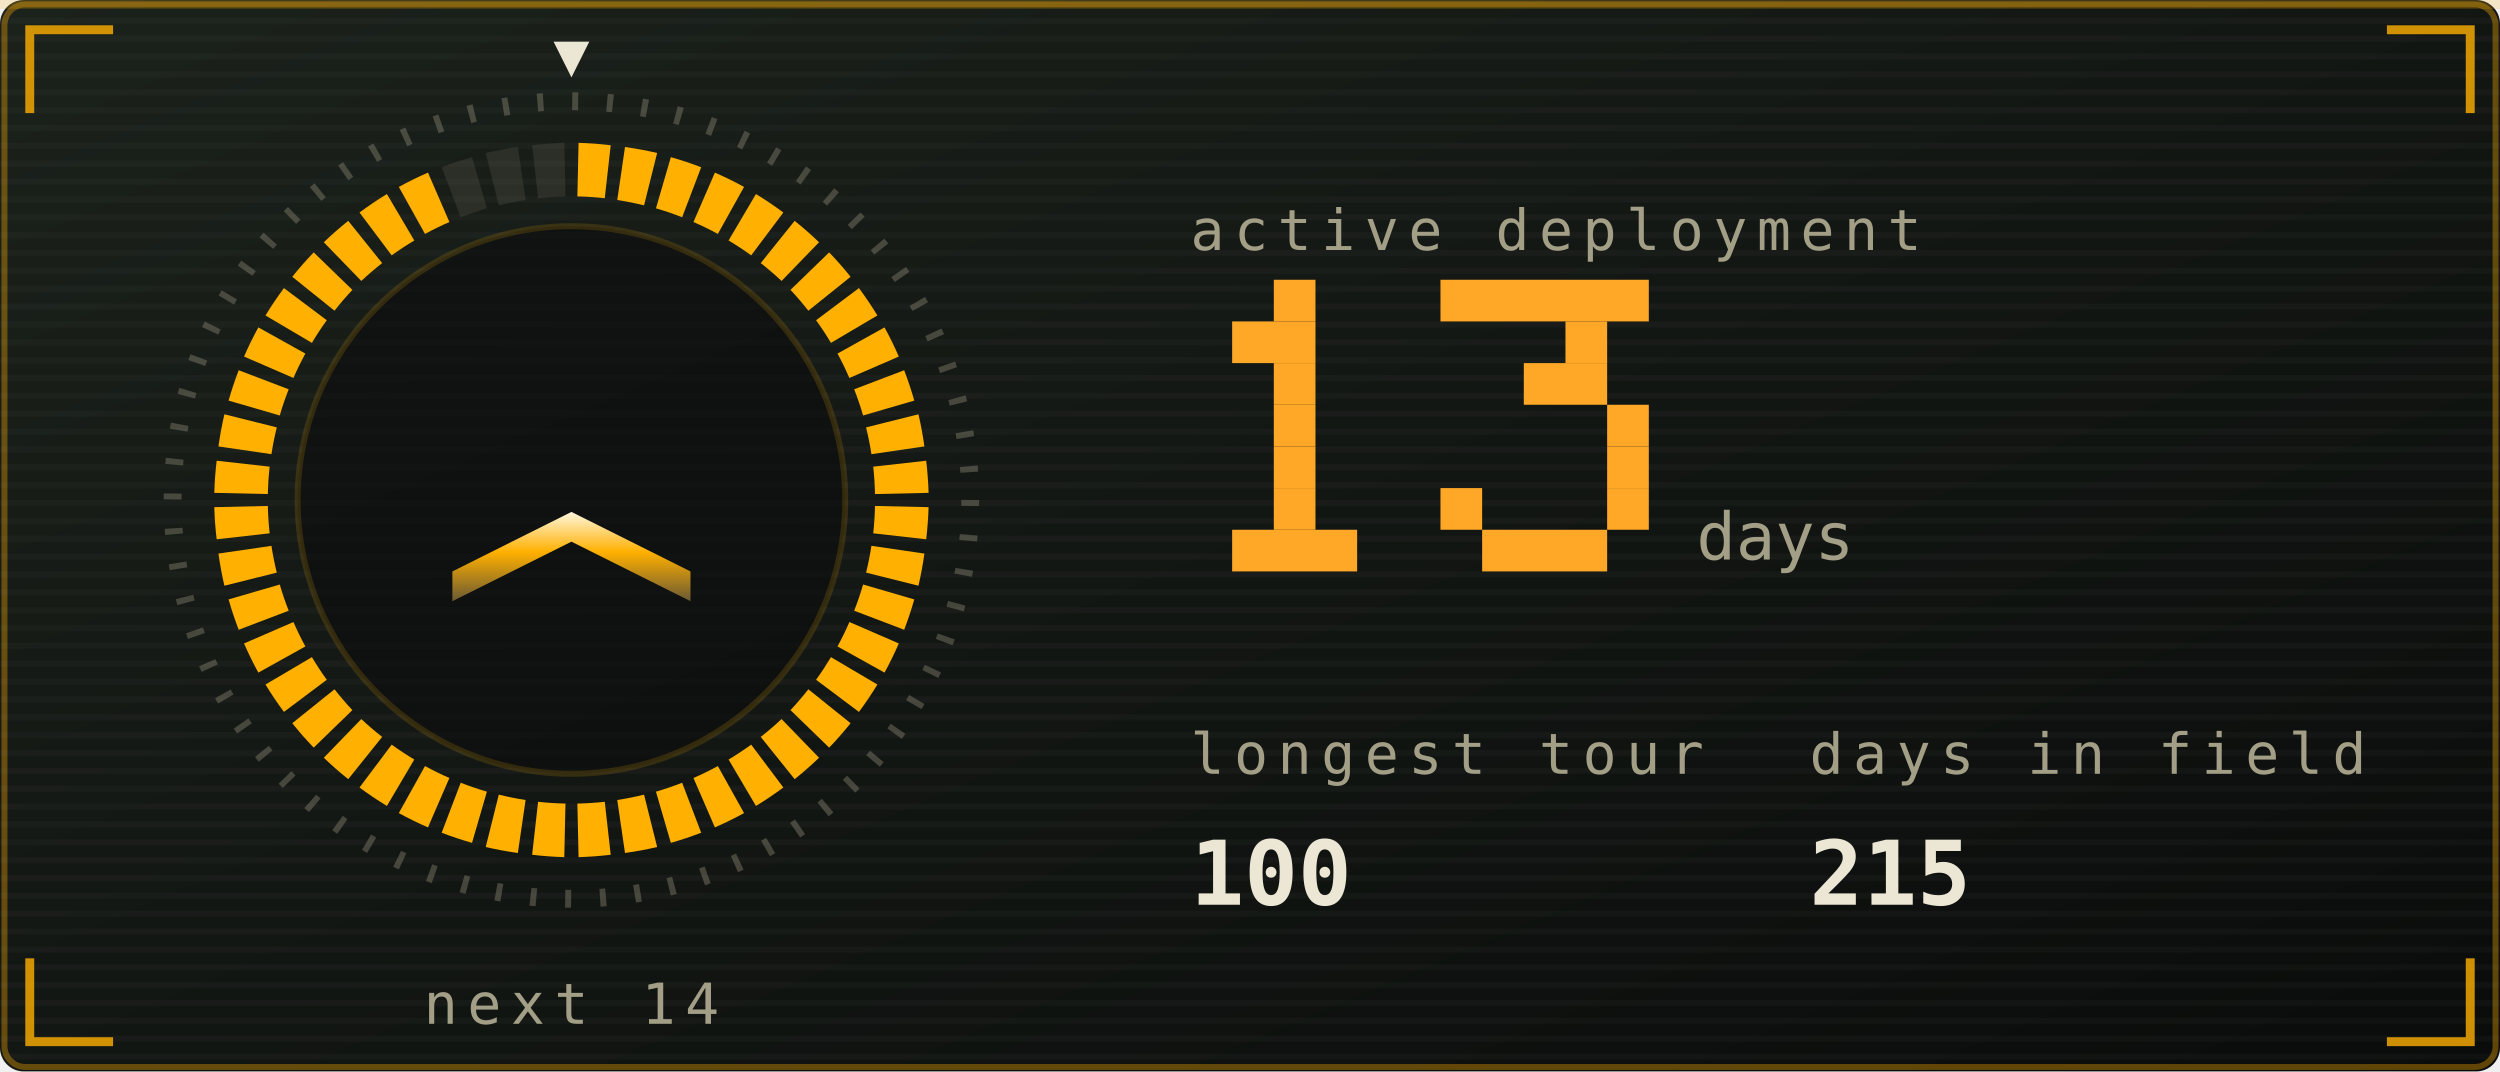
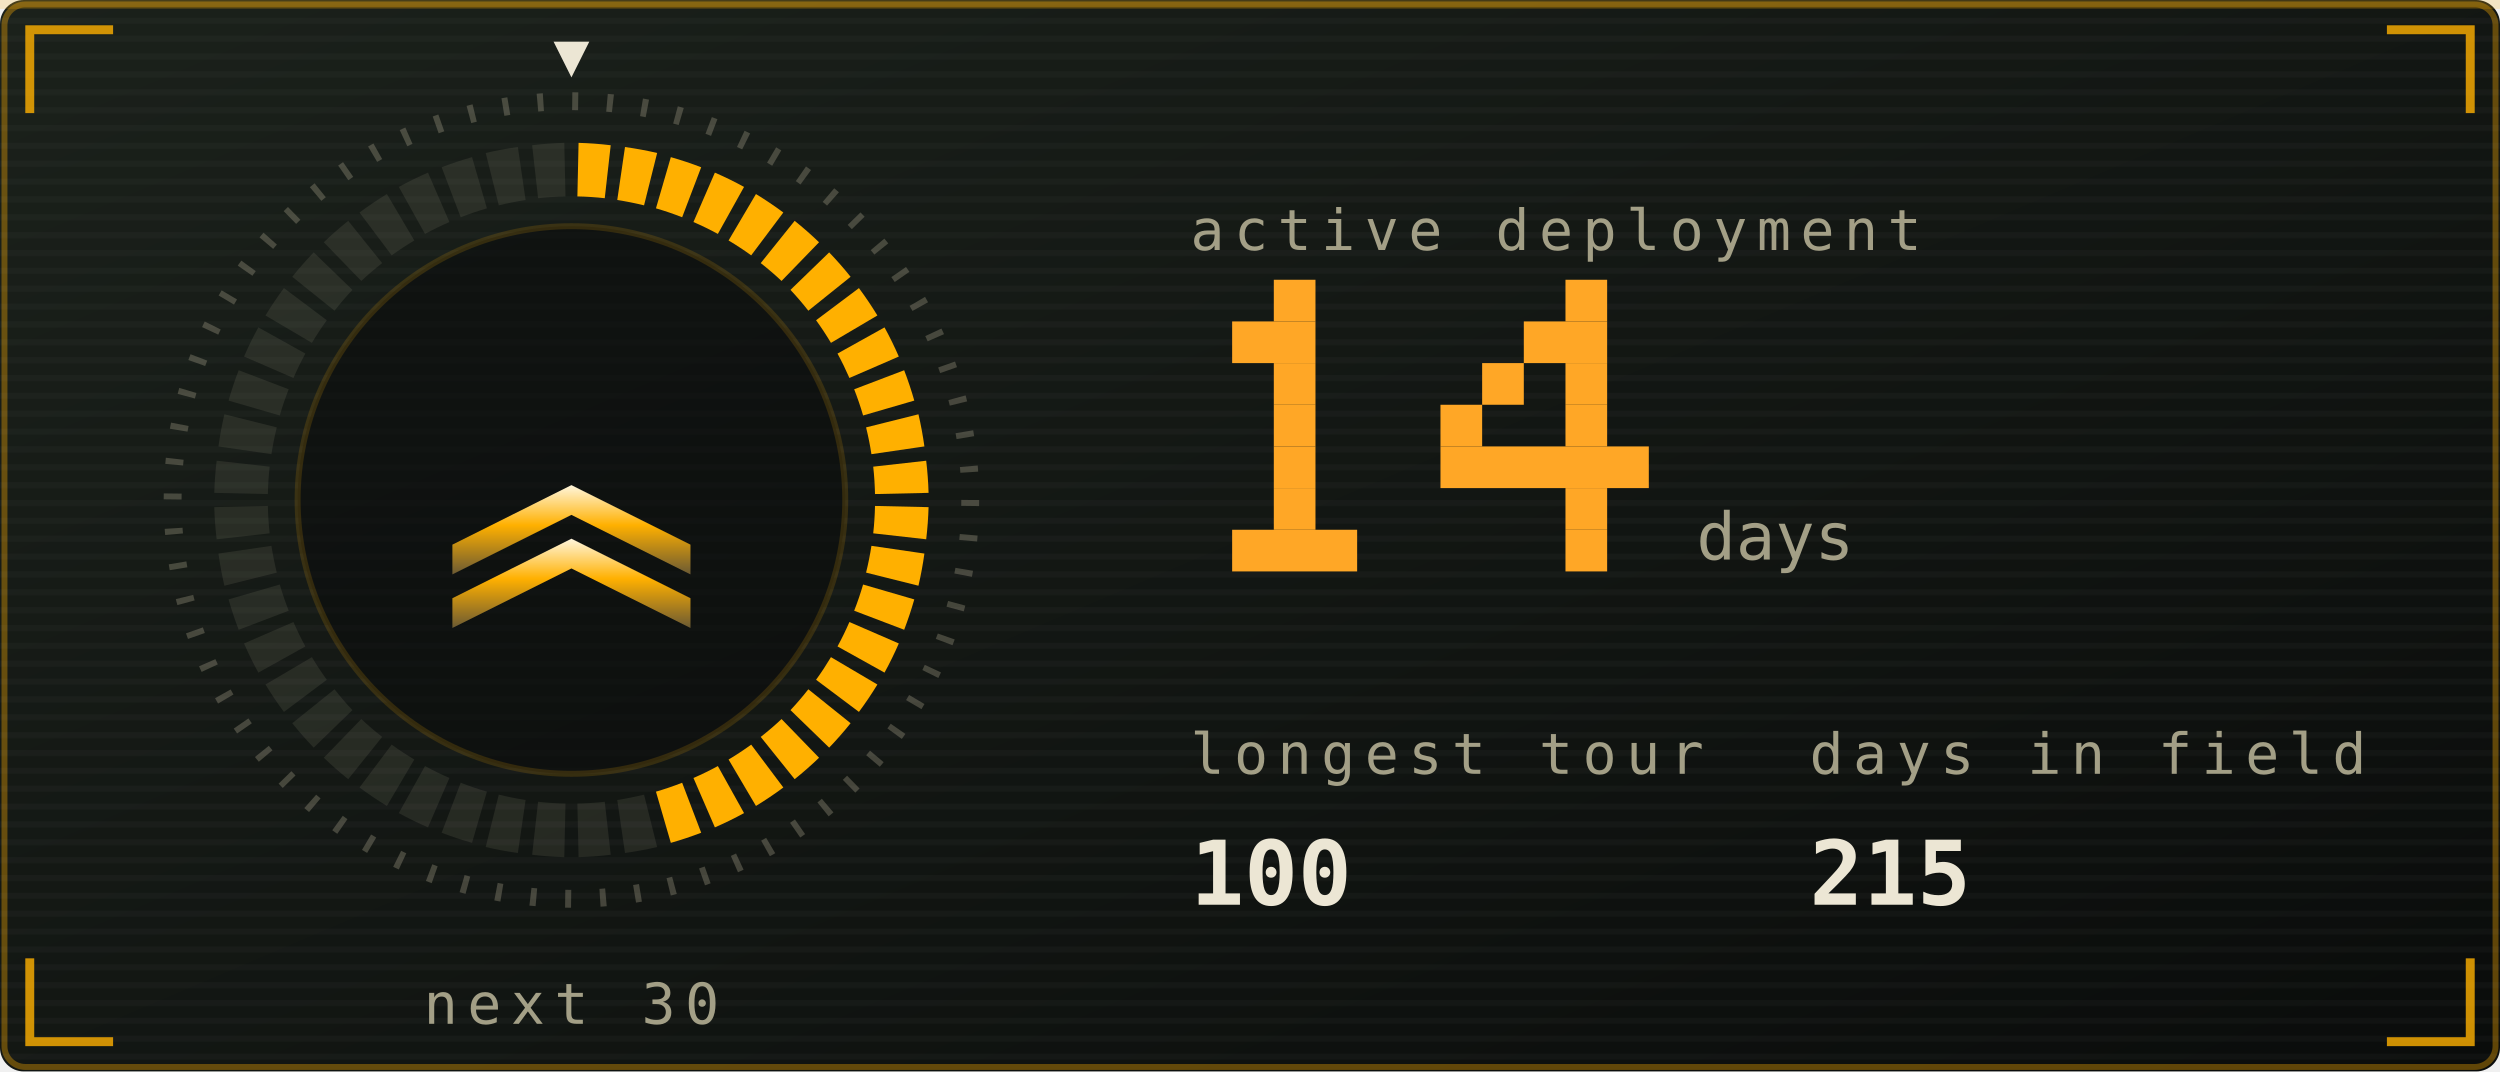
<svg xmlns="http://www.w3.org/2000/svg" viewBox="0 0 420 180" width="420" height="180" role="img" aria-labelledby="stkt stkd">
  <defs>
    <linearGradient id="stkbg" x1="0" y1="0" x2="1" y2="1">
      <stop offset="0" stop-color="#1b211b" />
      <stop offset="1" stop-color="#0a0c0b" />
    </linearGradient>
  </defs>
  <style>
    .mono{font-family:ui-monospace,SFMono-Regular,Menlo,Consolas,"DejaVu Sans Mono",monospace}
    .lbl{font-size:9.5px;letter-spacing:1.6px;fill:#a39f86}
    .big{font-size:31px;font-weight:700;fill:#ece6d4}
    .med{font-size:15px;font-weight:700;fill:#ece6d4}
    .sm{font-size:11px;fill:#ece6d4}
    .dim{font-size:11px;fill:#a39f86}
    
    .pulse{animation:pulse 3.4s ease-in-out infinite}
    @keyframes pulse{0%,100%{opacity:1}50%{opacity:.62}}
    .fnum{font-size:11px;fill:#a39f86}
    
    .sg{animation:seg .4s ease-out both}
    .sw{animation:sweep 6s linear infinite;transform-origin:96px 84px}
    @keyframes seg{from{opacity:0}to{opacity:1}}
    @keyframes sweep{to{transform:rotate(360deg)}}
    
    .f1{animation:fl1 1.15s ease-in-out infinite;transform-box:fill-box;transform-origin:50% 100%}
    .f2{animation:fl2 0.87s ease-in-out infinite;transform-box:fill-box;transform-origin:50% 100%}
    .f3{animation:fl3 0.61s ease-in-out infinite;transform-box:fill-box;transform-origin:50% 100%}
    .em{animation:em 2.4s ease-out infinite}
    .coal{animation:coal 2.8s ease-in-out infinite}
    @keyframes fl1{0%,100%{transform:scale(1,1) translateX(0)}30%{transform:scale(.94,1.06) translateX(-1.5px)}65%{transform:scale(1.05,.95) translateX(1.5px)}}
    @keyframes fl2{0%,100%{transform:scale(1.03,.96) translateX(1px)}45%{transform:scale(.93,1.1) translateX(-2px)}}
    @keyframes fl3{0%,100%{transform:scale(1,1)}50%{transform:scale(.88,1.14)}}
    @keyframes em{0%{opacity:0;transform:translate(0,0)}15%{opacity:.9}100%{opacity:0;transform:translate(-6px,-34px)}}
    @keyframes coal{0%,100%{opacity:.5}50%{opacity:1}}
</style>
  <rect width="420" height="180" rx="4" fill="url(#stkbg)" />
  <rect x="0.75" y="0.75" width="418.5" height="178.5" rx="3.5" fill="none" stroke="#ffb000" stroke-opacity="0.35" />
  <defs>
    <pattern id="stkscan" width="4" height="3" patternUnits="userSpaceOnUse">
      <rect width="4" height="1" fill="#ffffff" opacity="0.025" />
    </pattern>
  </defs>
  <rect width="420" height="180" rx="4" fill="url(#stkscan)" />
  <rect x="0" y="0" width="420" height="1.5" fill="#ffb000" opacity="0.18">
    <animate attributeName="y" values="0;180;180" keyTimes="0;0.6;1" dur="7s" repeatCount="indefinite" />
  </rect>
  <path d="M5 19V5H19M401 5H415V19M415 161V175H401M19 175H5V161" fill="none" stroke="#ffb000" stroke-width="1.5" stroke-opacity="0.8" />
  <defs>
    <linearGradient id="stkMetal" x1="0" y1="0" x2="0" y2="1">
      <stop offset="0" stop-color="#fff6dc" />
      <stop offset="0.45" stop-color="#ffb000" />
      <stop offset="1" stop-color="#6b5a33" />
    </linearGradient>
  </defs>
  <circle cx="96" cy="84" r="67" fill="none" stroke="#a39f86" stroke-opacity="0.35" stroke-width="3" stroke-dasharray="1 4.85" />
  <path class="sg" style="animation-delay:0.00s" d="M97.2 24.0A60 60 0 0 1 102.6 24.4L101.6 33.3A51 51 0 0 0 97.0 33.0Z" fill="#ffb000" />
  <path class="sg" style="animation-delay:0.02s" d="M105.0 24.7A60 60 0 0 1 110.4 25.7L108.2 34.5A51 51 0 0 0 103.7 33.6Z" fill="#ffb000" />
  <path class="sg" style="animation-delay:0.04s" d="M112.7 26.4A60 60 0 0 1 117.8 28.1L114.6 36.5A51 51 0 0 0 110.2 35.0Z" fill="#ffb000" />
  <path class="sg" style="animation-delay:0.06s" d="M120.1 29.0A60 60 0 0 1 125.0 31.4L120.6 39.3A51 51 0 0 0 116.5 37.3Z" fill="#ffb000" />
  <path class="sg" style="animation-delay:0.08s" d="M127.0 32.6A60 60 0 0 1 131.6 35.7L126.2 42.9A51 51 0 0 0 122.4 40.4Z" fill="#ffb000" />
  <path class="sg" style="animation-delay:0.10s" d="M133.5 37.1A60 60 0 0 1 137.6 40.7L131.3 47.2A51 51 0 0 0 127.8 44.2Z" fill="#ffb000" />
  <path class="sg" style="animation-delay:0.12s" d="M139.3 42.4A60 60 0 0 1 142.9 46.5L135.8 52.2A51 51 0 0 0 132.8 48.7Z" fill="#ffb000" />
  <path class="sg" style="animation-delay:0.14s" d="M144.3 48.4A60 60 0 0 1 147.4 53.0L139.6 57.6A51 51 0 0 0 137.1 53.8Z" fill="#ffb000" />
  <path class="sg" style="animation-delay:0.16s" d="M148.6 55.0A60 60 0 0 1 151.0 59.9L142.7 63.5A51 51 0 0 0 140.7 59.4Z" fill="#ffb000" />
  <path class="sg" style="animation-delay:0.18s" d="M151.9 62.2A60 60 0 0 1 153.6 67.3L145.0 69.8A51 51 0 0 0 143.5 65.4Z" fill="#ffb000" />
  <path class="sg" style="animation-delay:0.20s" d="M154.3 69.6A60 60 0 0 1 155.3 75.0L146.4 76.3A51 51 0 0 0 145.5 71.8Z" fill="#ffb000" />
  <path class="sg" style="animation-delay:0.22s" d="M155.6 77.4A60 60 0 0 1 156.0 82.8L147.0 83.0A51 51 0 0 0 146.7 78.4Z" fill="#ffb000" />
  <path class="sg" style="animation-delay:0.24s" d="M156.0 85.2A60 60 0 0 1 155.6 90.6L146.7 89.6A51 51 0 0 0 147.0 85.0Z" fill="#ffb000" />
  <path class="sg" style="animation-delay:0.26s" d="M155.3 93.0A60 60 0 0 1 154.3 98.4L145.5 96.2A51 51 0 0 0 146.4 91.7Z" fill="#ffb000" />
  <path class="sg" style="animation-delay:0.28s" d="M153.6 100.7A60 60 0 0 1 151.9 105.8L143.5 102.6A51 51 0 0 0 145.0 98.2Z" fill="#ffb000" />
  <path class="sg" style="animation-delay:0.30s" d="M151.0 108.1A60 60 0 0 1 148.6 113.0L140.7 108.6A51 51 0 0 0 142.7 104.5Z" fill="#ffb000" />
  <path class="sg" style="animation-delay:0.32s" d="M147.4 115.0A60 60 0 0 1 144.3 119.6L137.1 114.2A51 51 0 0 0 139.6 110.4Z" fill="#ffb000" />
  <path class="sg" style="animation-delay:0.34s" d="M142.9 121.5A60 60 0 0 1 139.3 125.6L132.8 119.3A51 51 0 0 0 135.8 115.8Z" fill="#ffb000" />
  <path class="sg" style="animation-delay:0.36s" d="M137.6 127.3A60 60 0 0 1 133.5 130.9L127.8 123.8A51 51 0 0 0 131.3 120.8Z" fill="#ffb000" />
  <path class="sg" style="animation-delay:0.38s" d="M131.6 132.3A60 60 0 0 1 127.0 135.4L122.4 127.6A51 51 0 0 0 126.2 125.1Z" fill="#ffb000" />
  <path class="sg" style="animation-delay:0.40s" d="M125.0 136.6A60 60 0 0 1 120.1 139.0L116.5 130.7A51 51 0 0 0 120.6 128.7Z" fill="#ffb000" />
  <path class="sg" style="animation-delay:0.42s" d="M117.8 139.9A60 60 0 0 1 112.7 141.6L110.2 133.0A51 51 0 0 0 114.6 131.5Z" fill="#ffb000" />
-   <path class="sg" style="animation-delay:0.44s" d="M110.4 142.3A60 60 0 0 1 105.0 143.3L103.7 134.4A51 51 0 0 0 108.2 133.5Z" fill="#ffb000" />
-   <path class="sg" style="animation-delay:0.46s" d="M102.6 143.6A60 60 0 0 1 97.2 144.0L97.0 135.0A51 51 0 0 0 101.6 134.7Z" fill="#ffb000" />
-   <path class="sg" style="animation-delay:0.48s" d="M94.8 144.0A60 60 0 0 1 89.4 143.6L90.4 134.7A51 51 0 0 0 95.0 135.0Z" fill="#ffb000" />
-   <path class="sg" style="animation-delay:0.50s" d="M87.0 143.3A60 60 0 0 1 81.6 142.3L83.8 133.5A51 51 0 0 0 88.3 134.4Z" fill="#ffb000" />
-   <path class="sg" style="animation-delay:0.52s" d="M79.3 141.6A60 60 0 0 1 74.2 139.9L77.4 131.5A51 51 0 0 0 81.8 133.0Z" fill="#ffb000" />
-   <path class="sg" style="animation-delay:0.54s" d="M71.9 139.0A60 60 0 0 1 67.0 136.6L71.4 128.7A51 51 0 0 0 75.5 130.7Z" fill="#ffb000" />
-   <path class="sg" style="animation-delay:0.56s" d="M65.0 135.4A60 60 0 0 1 60.4 132.3L65.8 125.1A51 51 0 0 0 69.6 127.6Z" fill="#ffb000" />
-   <path class="sg" style="animation-delay:0.58s" d="M58.5 130.9A60 60 0 0 1 54.4 127.3L60.7 120.8A51 51 0 0 0 64.2 123.8Z" fill="#ffb000" />
-   <path class="sg" style="animation-delay:0.60s" d="M52.7 125.6A60 60 0 0 1 49.1 121.5L56.2 115.8A51 51 0 0 0 59.2 119.3Z" fill="#ffb000" />
-   <path class="sg" style="animation-delay:0.62s" d="M47.7 119.6A60 60 0 0 1 44.6 115.0L52.4 110.4A51 51 0 0 0 54.9 114.2Z" fill="#ffb000" />
-   <path class="sg" style="animation-delay:0.64s" d="M43.4 113.0A60 60 0 0 1 41.0 108.1L49.3 104.5A51 51 0 0 0 51.3 108.6Z" fill="#ffb000" />
-   <path class="sg" style="animation-delay:0.66s" d="M40.1 105.8A60 60 0 0 1 38.4 100.7L47.0 98.2A51 51 0 0 0 48.5 102.6Z" fill="#ffb000" />
-   <path class="sg" style="animation-delay:0.68s" d="M37.7 98.4A60 60 0 0 1 36.7 93.0L45.6 91.7A51 51 0 0 0 46.5 96.2Z" fill="#ffb000" />
-   <path class="sg" style="animation-delay:0.70s" d="M36.4 90.6A60 60 0 0 1 36.0 85.2L45.0 85.0A51 51 0 0 0 45.3 89.6Z" fill="#ffb000" />
-   <path class="sg" style="animation-delay:0.72s" d="M36.0 82.8A60 60 0 0 1 36.4 77.4L45.3 78.4A51 51 0 0 0 45.0 83.0Z" fill="#ffb000" />
-   <path class="sg" style="animation-delay:0.74s" d="M36.7 75.0A60 60 0 0 1 37.7 69.6L46.5 71.8A51 51 0 0 0 45.6 76.3Z" fill="#ffb000" />
-   <path class="sg" style="animation-delay:0.76s" d="M38.4 67.3A60 60 0 0 1 40.1 62.2L48.5 65.4A51 51 0 0 0 47.0 69.8Z" fill="#ffb000" />
-   <path class="sg" style="animation-delay:0.78s" d="M41.0 59.9A60 60 0 0 1 43.4 55.0L51.3 59.4A51 51 0 0 0 49.3 63.5Z" fill="#ffb000" />
-   <path class="sg" style="animation-delay:0.80s" d="M44.6 53.0A60 60 0 0 1 47.7 48.4L54.9 53.8A51 51 0 0 0 52.4 57.6Z" fill="#ffb000" />
-   <path class="sg" style="animation-delay:0.82s" d="M49.1 46.5A60 60 0 0 1 52.7 42.4L59.2 48.7A51 51 0 0 0 56.2 52.2Z" fill="#ffb000" />
-   <path class="sg" style="animation-delay:0.84s" d="M54.4 40.7A60 60 0 0 1 58.5 37.1L64.2 44.2A51 51 0 0 0 60.7 47.2Z" fill="#ffb000" />
-   <path class="sg" style="animation-delay:0.86s" d="M60.4 35.7A60 60 0 0 1 65.0 32.6L69.6 40.4A51 51 0 0 0 65.8 42.9Z" fill="#ffb000" />
-   <path class="sg" style="animation-delay:0.88s" d="M67.0 31.4A60 60 0 0 1 71.9 29.0L75.5 37.3A51 51 0 0 0 71.4 39.3Z" fill="#ffb000" />
+   <path d="M110.4 142.3A60 60 0 0 1 105.0 143.3L103.7 134.4A51 51 0 0 0 108.2 133.5Z" fill="#a39f86" opacity="0.14" />
+   <path d="M102.6 143.6A60 60 0 0 1 97.2 144.0L97.0 135.0A51 51 0 0 0 101.6 134.7Z" fill="#a39f86" opacity="0.14" />
+   <path d="M94.8 144.0A60 60 0 0 1 89.4 143.6L90.4 134.7A51 51 0 0 0 95.0 135.0Z" fill="#a39f86" opacity="0.14" />
+   <path d="M87.0 143.3A60 60 0 0 1 81.6 142.3L83.8 133.5A51 51 0 0 0 88.3 134.4Z" fill="#a39f86" opacity="0.14" />
+   <path d="M79.3 141.6A60 60 0 0 1 74.2 139.9L77.4 131.5A51 51 0 0 0 81.8 133.0Z" fill="#a39f86" opacity="0.14" />
+   <path d="M71.9 139.0A60 60 0 0 1 67.0 136.6L71.4 128.7A51 51 0 0 0 75.5 130.7Z" fill="#a39f86" opacity="0.14" />
+   <path d="M65.0 135.4A60 60 0 0 1 60.4 132.3L65.8 125.1A51 51 0 0 0 69.6 127.6Z" fill="#a39f86" opacity="0.14" />
+   <path d="M58.5 130.9A60 60 0 0 1 54.4 127.3L60.7 120.8A51 51 0 0 0 64.2 123.8Z" fill="#a39f86" opacity="0.14" />
+   <path d="M52.7 125.6A60 60 0 0 1 49.1 121.5L56.2 115.8A51 51 0 0 0 59.2 119.3Z" fill="#a39f86" opacity="0.14" />
+   <path d="M47.7 119.6A60 60 0 0 1 44.6 115.0L52.4 110.4A51 51 0 0 0 54.9 114.2Z" fill="#a39f86" opacity="0.14" />
+   <path d="M43.4 113.0A60 60 0 0 1 41.0 108.1L49.3 104.5A51 51 0 0 0 51.3 108.6Z" fill="#a39f86" opacity="0.14" />
+   <path d="M40.1 105.8A60 60 0 0 1 38.4 100.7L47.0 98.2A51 51 0 0 0 48.5 102.6Z" fill="#a39f86" opacity="0.14" />
+   <path d="M37.7 98.4A60 60 0 0 1 36.7 93.0L45.6 91.7A51 51 0 0 0 46.5 96.2Z" fill="#a39f86" opacity="0.14" />
+   <path d="M36.4 90.6A60 60 0 0 1 36.0 85.2L45.0 85.0A51 51 0 0 0 45.3 89.6Z" fill="#a39f86" opacity="0.14" />
+   <path d="M36.0 82.8A60 60 0 0 1 36.4 77.4L45.3 78.4A51 51 0 0 0 45.0 83.0Z" fill="#a39f86" opacity="0.14" />
+   <path d="M36.7 75.0A60 60 0 0 1 37.7 69.6L46.5 71.8A51 51 0 0 0 45.6 76.3Z" fill="#a39f86" opacity="0.14" />
+   <path d="M38.4 67.3A60 60 0 0 1 40.1 62.2L48.5 65.4A51 51 0 0 0 47.0 69.8Z" fill="#a39f86" opacity="0.14" />
+   <path d="M41.0 59.9A60 60 0 0 1 43.4 55.0L51.3 59.4A51 51 0 0 0 49.3 63.5Z" fill="#a39f86" opacity="0.14" />
+   <path d="M44.6 53.0A60 60 0 0 1 47.7 48.4L54.9 53.8A51 51 0 0 0 52.4 57.6Z" fill="#a39f86" opacity="0.14" />
+   <path d="M49.1 46.5A60 60 0 0 1 52.7 42.4L59.2 48.7A51 51 0 0 0 56.2 52.2Z" fill="#a39f86" opacity="0.14" />
+   <path d="M54.4 40.7A60 60 0 0 1 58.5 37.1L64.2 44.2A51 51 0 0 0 60.7 47.2Z" fill="#a39f86" opacity="0.14" />
+   <path d="M60.4 35.7A60 60 0 0 1 65.0 32.6L69.6 40.4A51 51 0 0 0 65.8 42.9Z" fill="#a39f86" opacity="0.14" />
+   <path d="M67.0 31.4A60 60 0 0 1 71.9 29.0L75.5 37.3A51 51 0 0 0 71.4 39.3Z" fill="#a39f86" opacity="0.14" />
  <path d="M74.2 28.1A60 60 0 0 1 79.3 26.4L81.8 35.0A51 51 0 0 0 77.4 36.5Z" fill="#a39f86" opacity="0.14" />
  <path d="M81.6 25.7A60 60 0 0 1 87.0 24.7L88.3 33.6A51 51 0 0 0 83.8 34.5Z" fill="#a39f86" opacity="0.14" />
  <path d="M89.4 24.4A60 60 0 0 1 94.8 24.0L95.0 33.0A51 51 0 0 0 90.4 33.3Z" fill="#a39f86" opacity="0.14" />
  <g class="sw">
    <path d="M96 13l-3 -6h6z" fill="#ece6d4" />
  </g>
  <circle cx="96" cy="84" r="46" fill="#0a0c0b" opacity="0.6" stroke="#ffb000" stroke-opacity="0.25" />
-   <path d="M76 96l20 -10l20 10v5l-20 -10l-20 10z" fill="url(#stkMetal)" opacity="1" />
-   <text class="mono lbl" x="96" y="172" text-anchor="middle">next 14</text>
+   <path d="M76 100.5l20 -10l20 10v5l-20 -10l-20 10z" fill="url(#stkMetal)" opacity="1" />
+   <path d="M76 91.5l20 -10l20 10v5l-20 -10l-20 10z" fill="url(#stkMetal)" opacity="1" />
+   <text class="mono lbl" x="96" y="172" text-anchor="middle">next 30</text>
  <text class="mono lbl" x="200" y="42">active deployment</text>
  <rect x="214" y="47" width="7" height="7" fill="#ffa726" />
  <rect x="207" y="54" width="14" height="7" fill="#ffa726" />
  <rect x="214" y="61" width="7" height="7" fill="#ffa726" />
  <rect x="214" y="68" width="7" height="7" fill="#ffa726" />
  <rect x="214" y="75" width="7" height="7" fill="#ffa726" />
  <rect x="214" y="82" width="7" height="7" fill="#ffa726" />
  <rect x="207" y="89" width="21" height="7" fill="#ffa726" />
-   <rect x="242" y="47" width="35" height="7" fill="#ffa726" />
-   <rect x="263" y="54" width="7" height="7" fill="#ffa726" />
-   <rect x="256" y="61" width="14" height="7" fill="#ffa726" />
-   <rect x="270" y="68" width="7" height="7" fill="#ffa726" />
-   <rect x="270" y="75" width="7" height="7" fill="#ffa726" />
-   <rect x="242" y="82" width="7" height="7" fill="#ffa726" />
-   <rect x="270" y="82" width="7" height="7" fill="#ffa726" />
-   <rect x="249" y="89" width="21" height="7" fill="#ffa726" />
+   <rect x="263" y="47" width="7" height="7" fill="#ffa726" />
+   <rect x="256" y="54" width="14" height="7" fill="#ffa726" />
+   <rect x="249" y="61" width="7" height="7" fill="#ffa726" />
+   <rect x="263" y="61" width="7" height="7" fill="#ffa726" />
+   <rect x="242" y="68" width="7" height="7" fill="#ffa726" />
+   <rect x="263" y="68" width="7" height="7" fill="#ffa726" />
+   <rect x="242" y="75" width="35" height="7" fill="#ffa726" />
+   <rect x="263" y="82" width="7" height="7" fill="#ffa726" />
+   <rect x="263" y="89" width="7" height="7" fill="#ffa726" />
  <text class="mono fnum" x="285" y="94">days</text>
  <text class="mono lbl" x="200" y="130">longest tour</text>
  <text class="mono med" x="200" y="152">100</text>
  <text class="mono lbl" x="304" y="130">days in field</text>
  <text class="mono med" x="304" y="152">215</text>
</svg>
